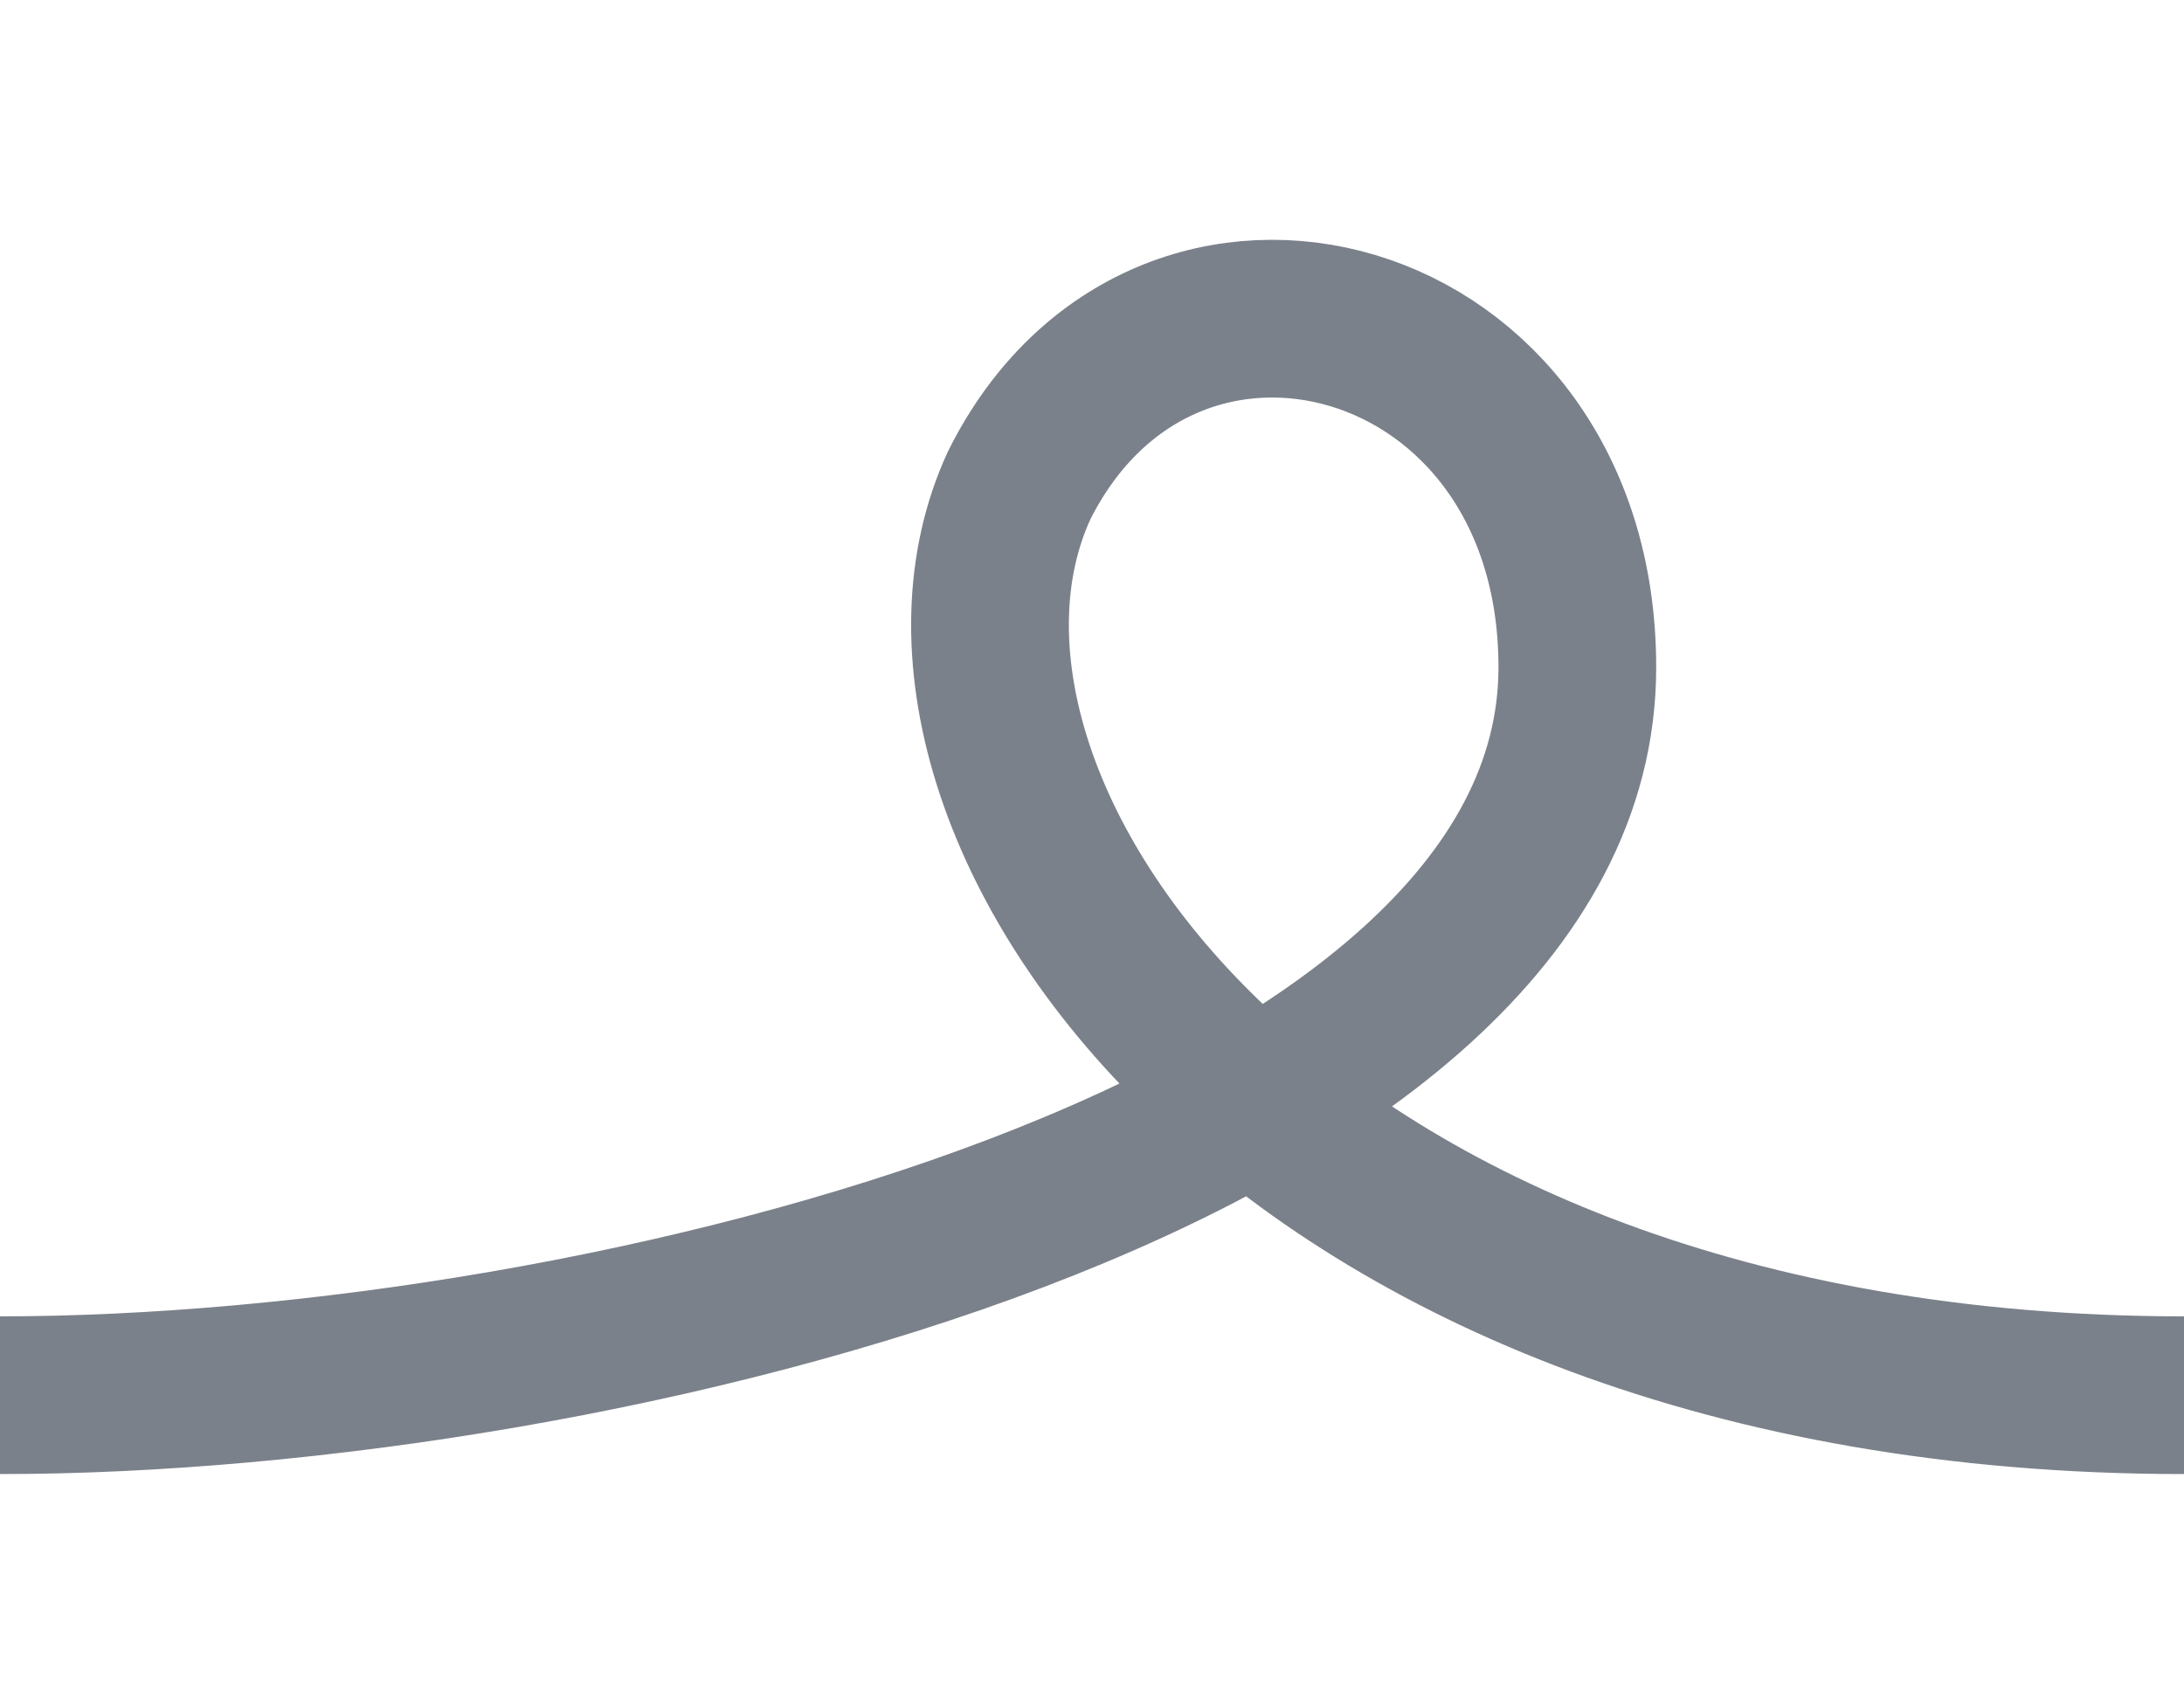
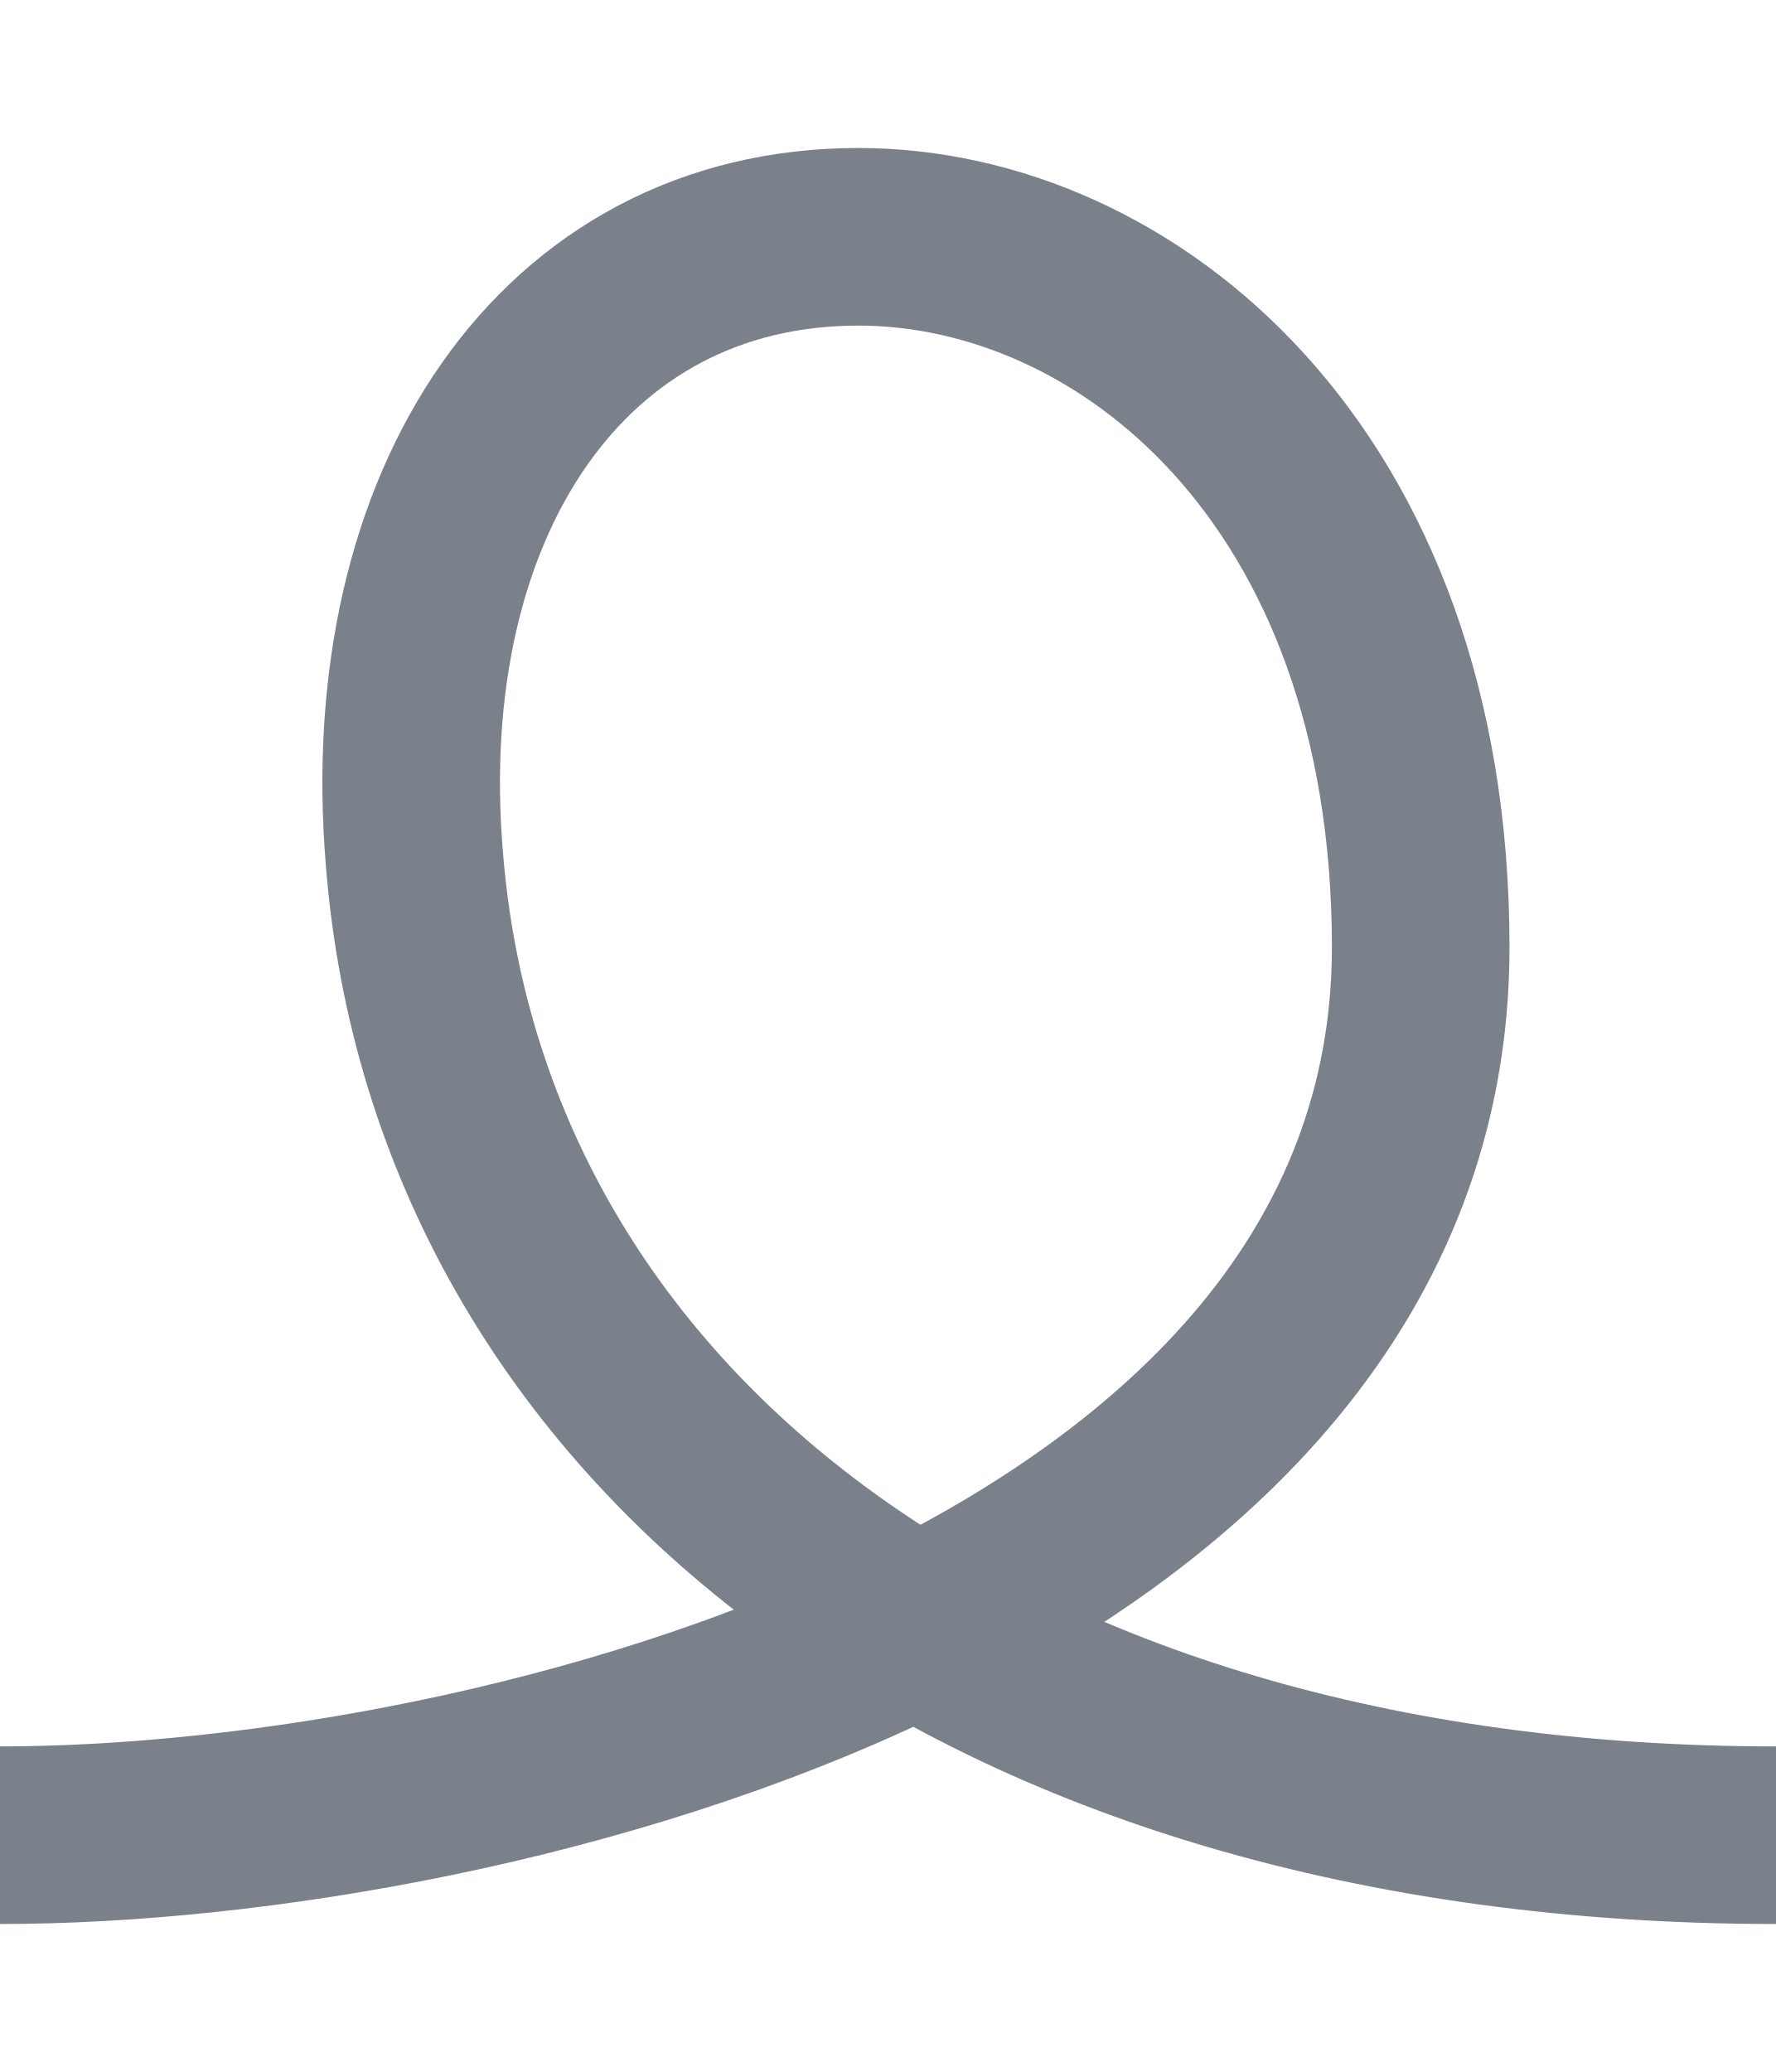
- <svg xmlns="http://www.w3.org/2000/svg" viewBox="0 0 18 14" width="18" height="14">
-   <path d="M0 11.5C5 11.5 13 9.5 13 5.5C13 2.5 9.6 1.6 8.4 4C7.2 6.6 10.5 11.5 18 11.5" fill="none" stroke="#7b818a" stroke-width="1.3" stroke-linecap="round" />
+ <svg xmlns="http://www.w3.org/2000/svg" viewBox="0 0 12 14" width="12" height="14">
+   <path d="M0 12.4C3.4 12.4 9.6 10.8 9.6 6.4C9.6 3.2 7.6 1.6 5.8 1.6C3.8 1.6 2.6 3.4 2.8 5.8C3.1 9.6 6.6 12.4 12 12.4" fill="none" stroke="#7b818a" stroke-width="1.2" stroke-linecap="round" />
</svg>
